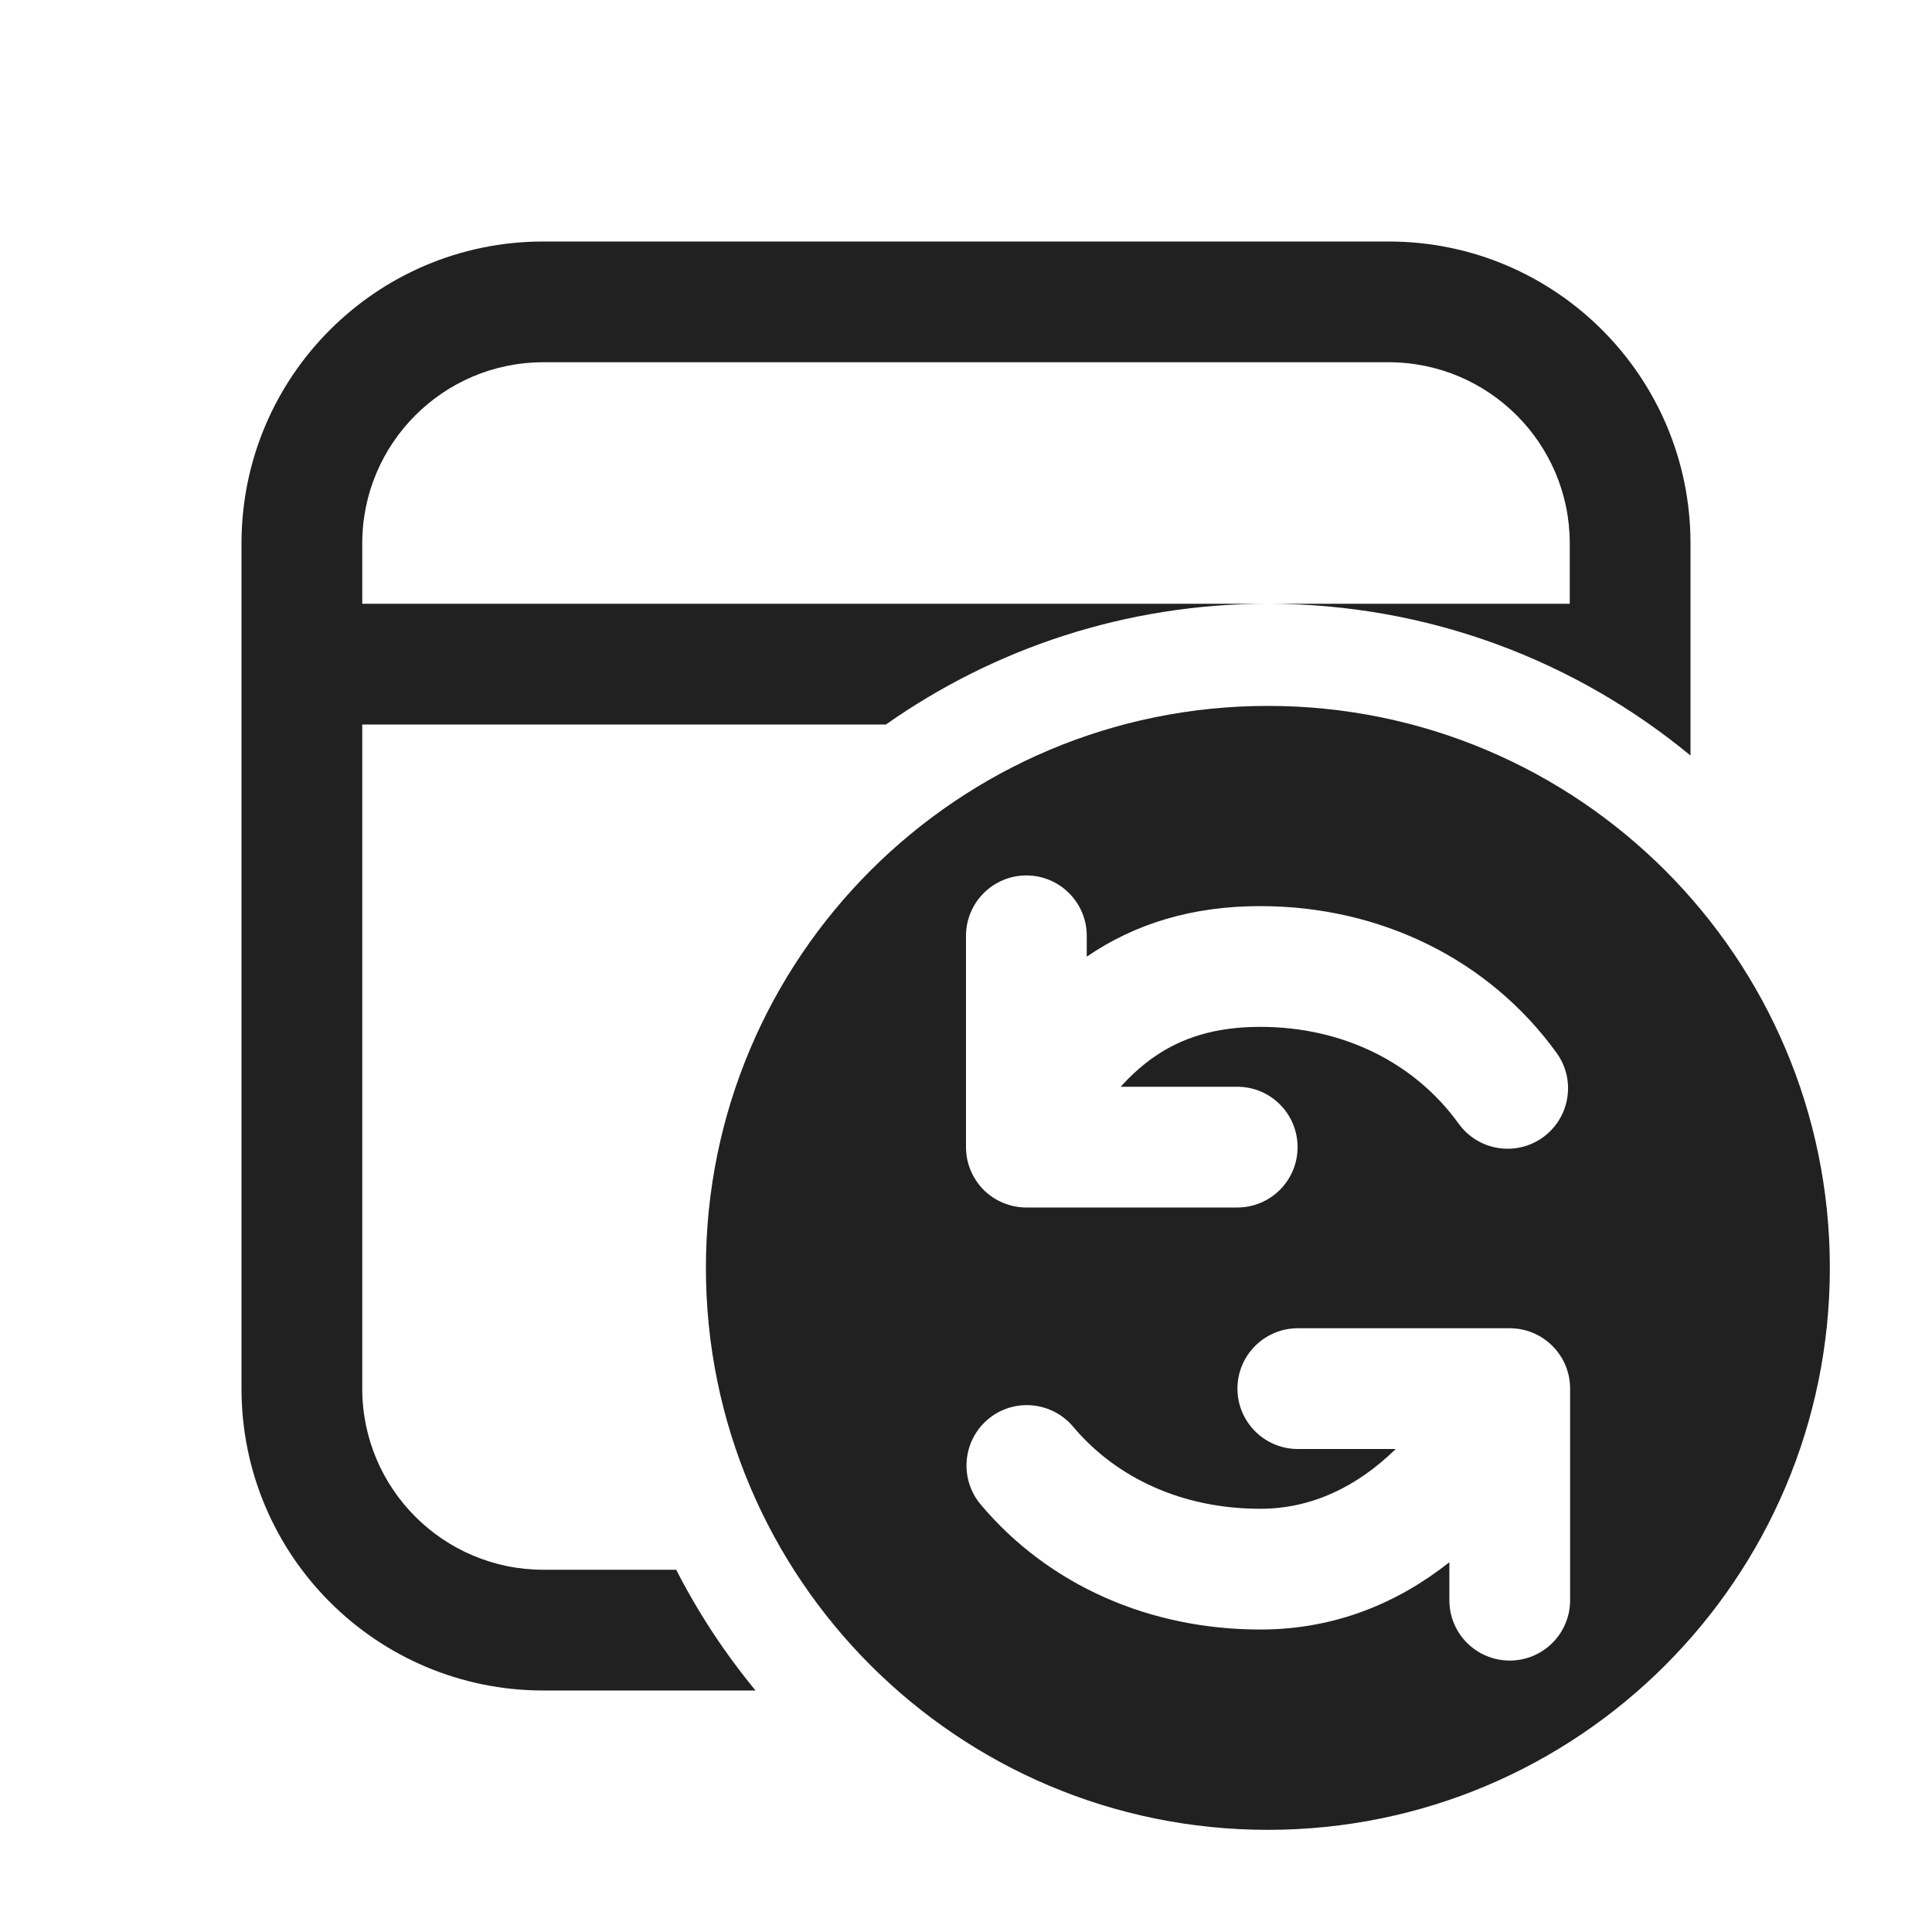
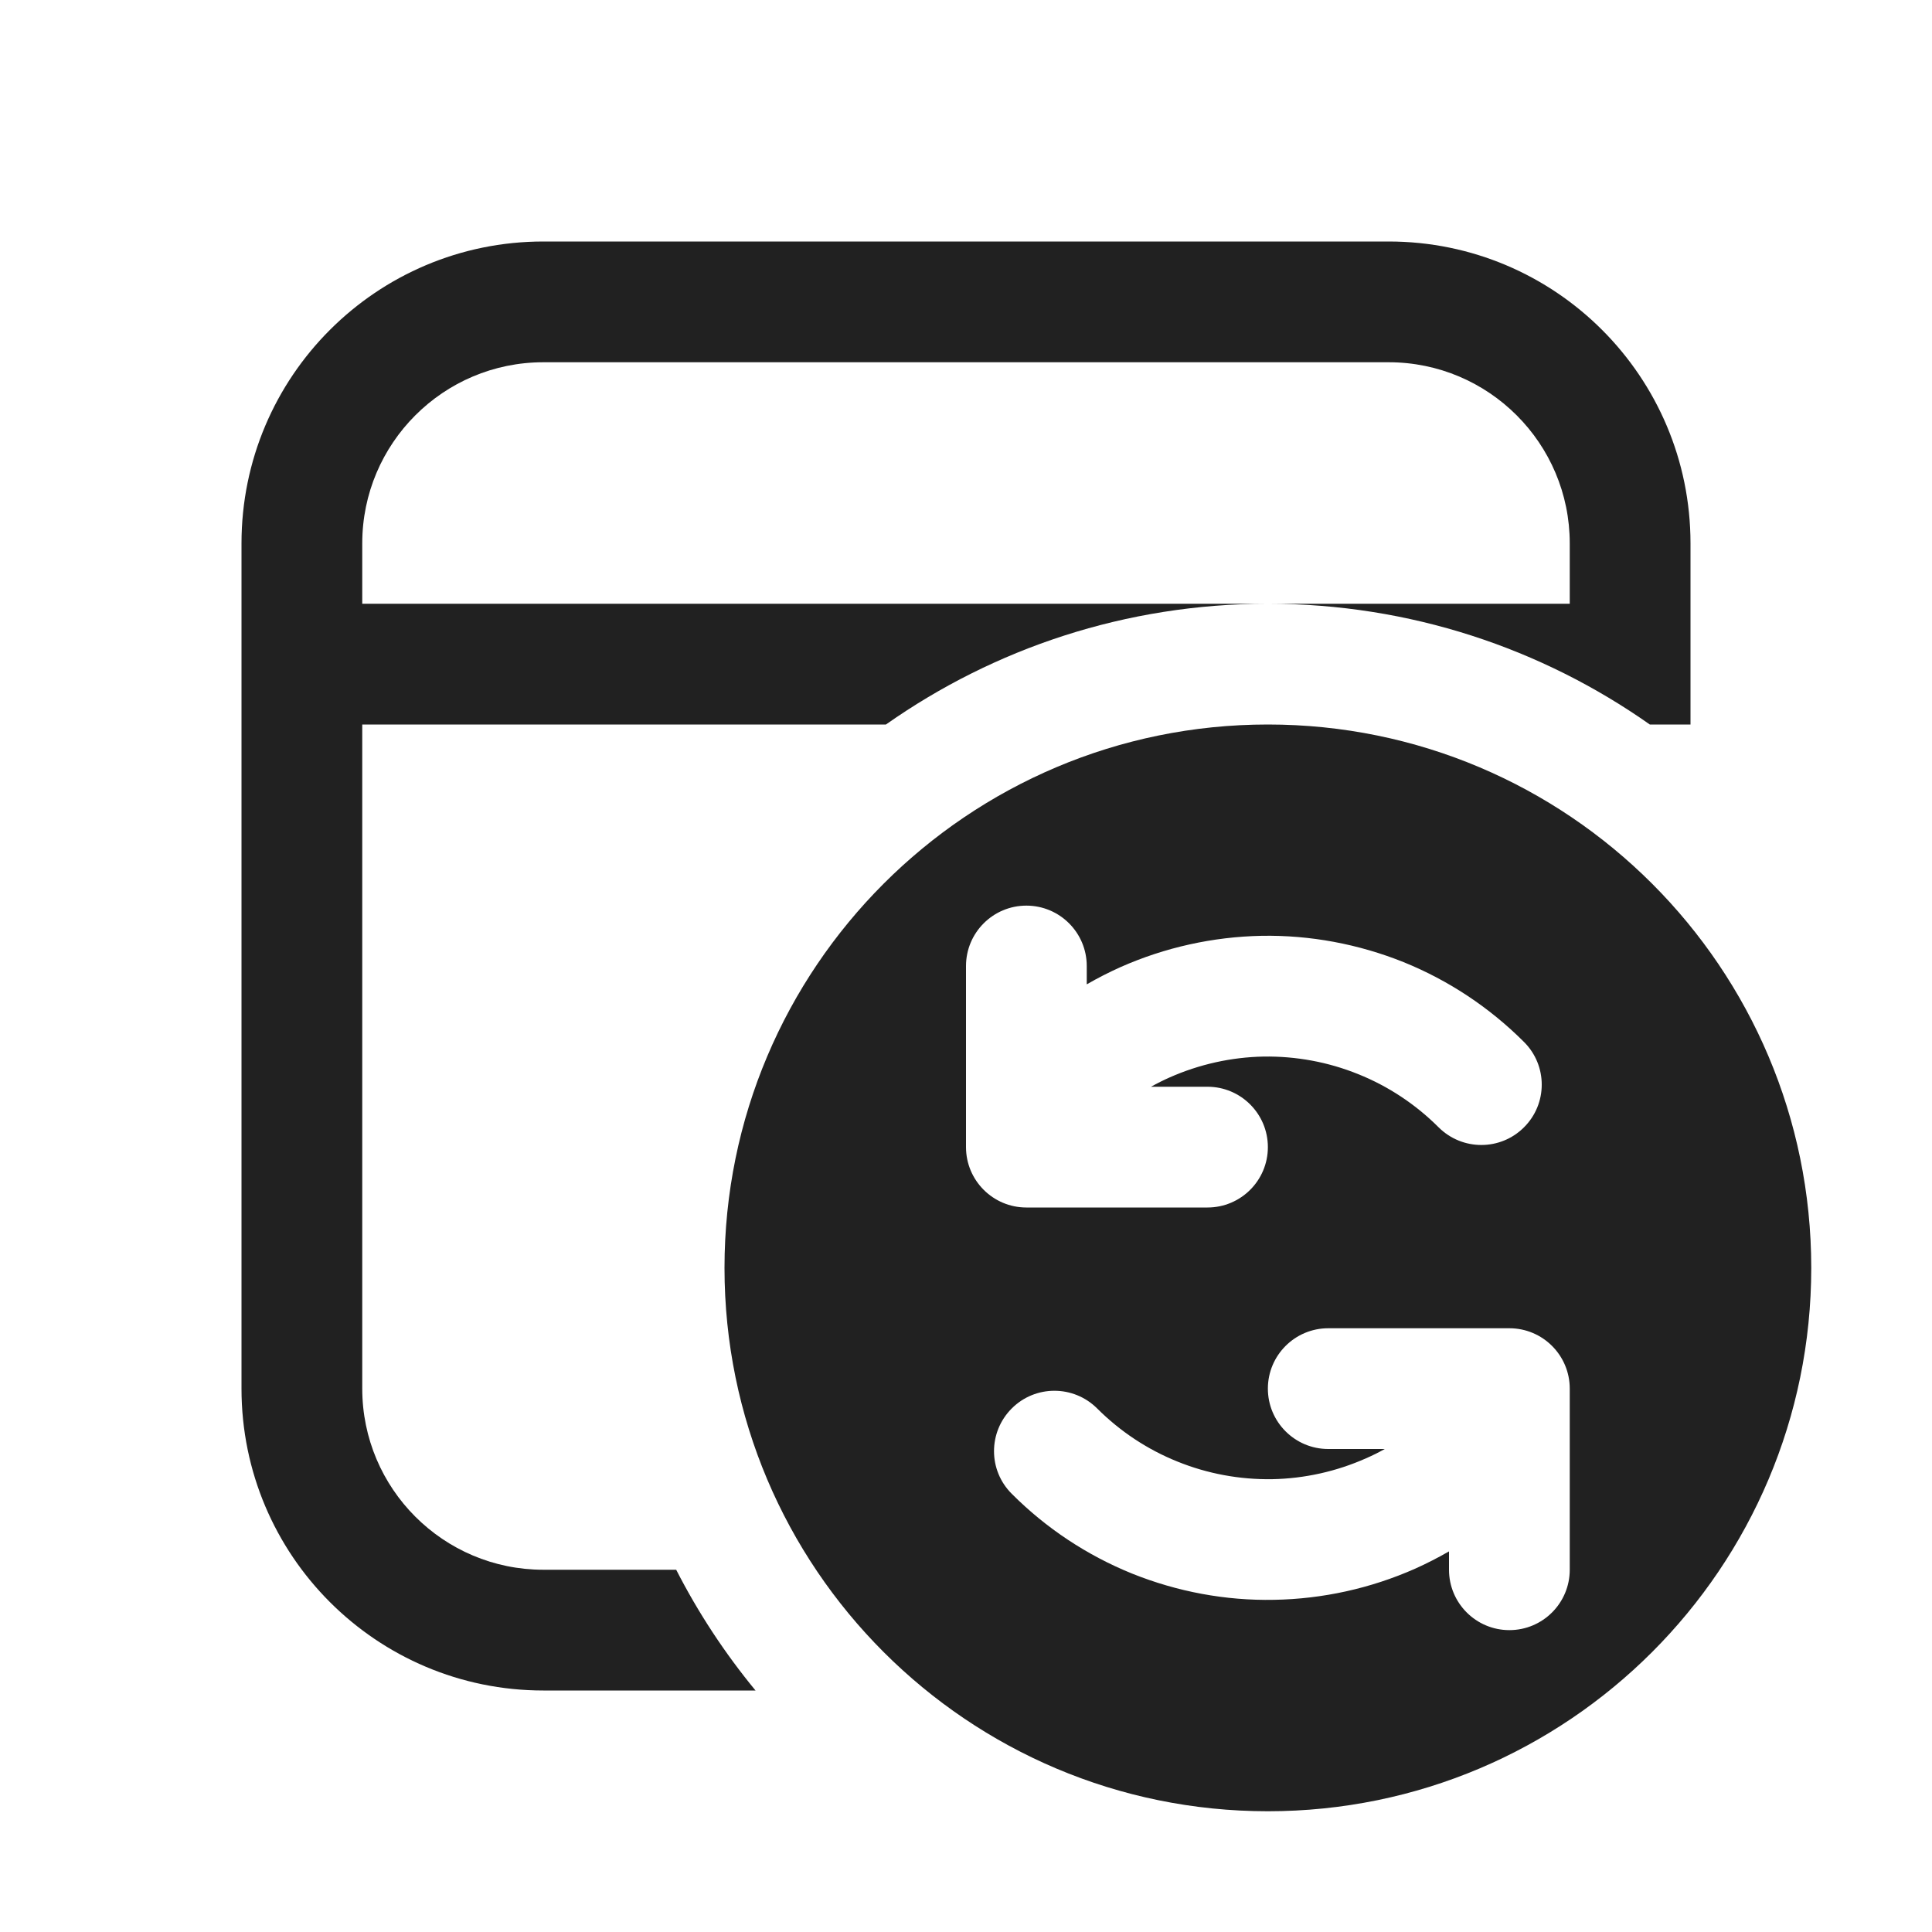
<svg xmlns="http://www.w3.org/2000/svg" width="16" height="16" viewBox="0 0 16 16" fill="none">
-   <path d="M11.5 2C12.881 2 14 3.119 14 4.5V6.257C13.049 5.472 11.83 5 10.5 5H13V4.5C13 3.672 12.328 3 11.5 3H4.5C3.672 3 3 3.672 3 4.5V5H10.5C9.323 5 8.232 5.37 7.337 6H3V11.5C3 12.328 3.672 13 4.5 13H5.6C5.783 13.358 6.004 13.693 6.257 14H4.5C3.119 14 2 12.881 2 11.5V4.5C2 3.119 3.119 2 4.5 2H11.5Z" fill="#212121" />
-   <path d="M15.154 10.5C15.154 7.93 13.07 5.846 10.5 5.846C7.93 5.846 5.846 7.93 5.846 10.5C5.846 13.07 7.93 15.154 10.5 15.154C13.07 15.154 15.154 13.07 15.154 10.5ZM8.5 7.25C8.776 7.25 9 7.474 9 7.75V7.923L9.001 7.922C9.403 7.647 9.878 7.504 10.437 7.504C11.43 7.504 12.332 7.945 12.892 8.721C13.053 8.945 13.002 9.257 12.778 9.419C12.554 9.58 12.242 9.53 12.08 9.306C11.721 8.807 11.13 8.504 10.437 8.504C10.059 8.504 9.786 8.597 9.565 8.748C9.466 8.816 9.372 8.899 9.281 9L10.246 9C10.523 9 10.746 9.224 10.746 9.5C10.746 9.776 10.523 10 10.246 10H8.5C8.367 10 8.24 9.947 8.146 9.854C8.053 9.76 8 9.633 8 9.5V7.75C8 7.474 8.224 7.25 8.5 7.25ZM12.003 12.938C11.581 13.271 11.062 13.495 10.437 13.495C9.527 13.495 8.688 13.133 8.121 12.459C7.944 12.247 7.971 11.932 8.182 11.754C8.393 11.576 8.709 11.604 8.887 11.815C9.247 12.243 9.795 12.495 10.437 12.495C10.865 12.495 11.24 12.311 11.559 12H10.748C10.472 12 10.248 11.776 10.248 11.5C10.248 11.224 10.472 11 10.748 11H12.503C12.779 11 13.003 11.224 13.003 11.5L13.003 13.252C13.003 13.529 12.779 13.752 12.503 13.752C12.227 13.752 12.003 13.529 12.003 13.252L12.003 12.938Z" fill="#212121" />
+   <path d="M14 4.5C14 3.119 12.881 2 11.5 2H4.5C3.119 2 2 3.119 2 4.5V11.5C2 12.881 3.119 14 4.5 14H6.257C6.004 13.693 5.783 13.358 5.6 13H4.5C3.672 13 3 12.328 3 11.5V6H7.337C8.232 5.37 9.323 5 10.5 5C11.677 5 12.768 5.37 13.663 6H14V4.5ZM10.5 5H3V4.5C3 3.672 3.672 3 4.5 3H11.5C12.328 3 13 3.672 13 4.5V5H10.5Z" fill="#212121" />
+   <path d="M15 10.5C15 12.985 12.985 15 10.5 15C8.015 15 6 12.985 6 10.5C6 8.015 8.015 6 10.5 6C12.985 6 15 8.015 15 10.5ZM8.5 7.5C8.224 7.5 8 7.724 8 8V9.5C8 9.776 8.224 10 8.5 10H10C10.276 10 10.5 9.776 10.5 9.5C10.5 9.224 10.276 9 10 9H9.532C9.582 8.972 9.634 8.946 9.686 8.923C9.932 8.814 10.197 8.755 10.465 8.75C10.733 8.746 11 8.795 11.249 8.896C11.498 8.996 11.724 9.146 11.914 9.336C12.11 9.531 12.426 9.531 12.621 9.336C12.817 9.141 12.817 8.824 12.621 8.629C12.336 8.344 11.997 8.119 11.624 7.968C11.25 7.818 10.85 7.743 10.448 7.75C10.045 7.758 9.648 7.846 9.28 8.009C9.184 8.052 9.09 8.1 9 8.152V8C9 7.724 8.776 7.5 8.5 7.5ZM9.376 13.032C9.75 13.182 10.15 13.257 10.552 13.249C10.955 13.242 11.352 13.154 11.72 12.991C11.816 12.948 11.909 12.9 12 12.848V13C12 13.276 12.224 13.5 12.5 13.5C12.776 13.5 13 13.276 13 13V11.5C13 11.224 12.776 11 12.5 11H11C10.724 11 10.5 11.224 10.5 11.5C10.5 11.776 10.724 12 11 12H11.468C11.418 12.028 11.366 12.054 11.313 12.077C11.068 12.186 10.803 12.245 10.535 12.25C10.267 12.254 10 12.205 9.751 12.104C9.502 12.004 9.276 11.854 9.086 11.664C8.89 11.469 8.574 11.469 8.379 11.664C8.183 11.86 8.183 12.176 8.379 12.371C8.663 12.656 9.003 12.881 9.376 13.032Z" fill="#212121" />
</svg>
